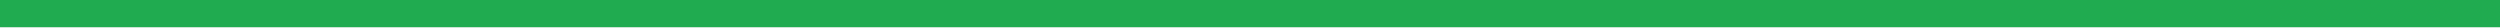
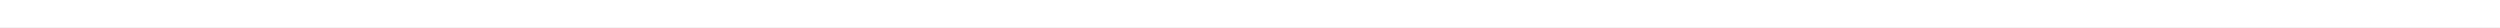
<svg xmlns="http://www.w3.org/2000/svg" width="92" height="1" viewBox="0 0 92 1">
  <g>
    <g>
-       <path fill="#20ab50" d="M92 0v1H0V0z" />
+       <path fill="#fff" d="M92 0v1H0V0z" />
    </g>
  </g>
</svg>
